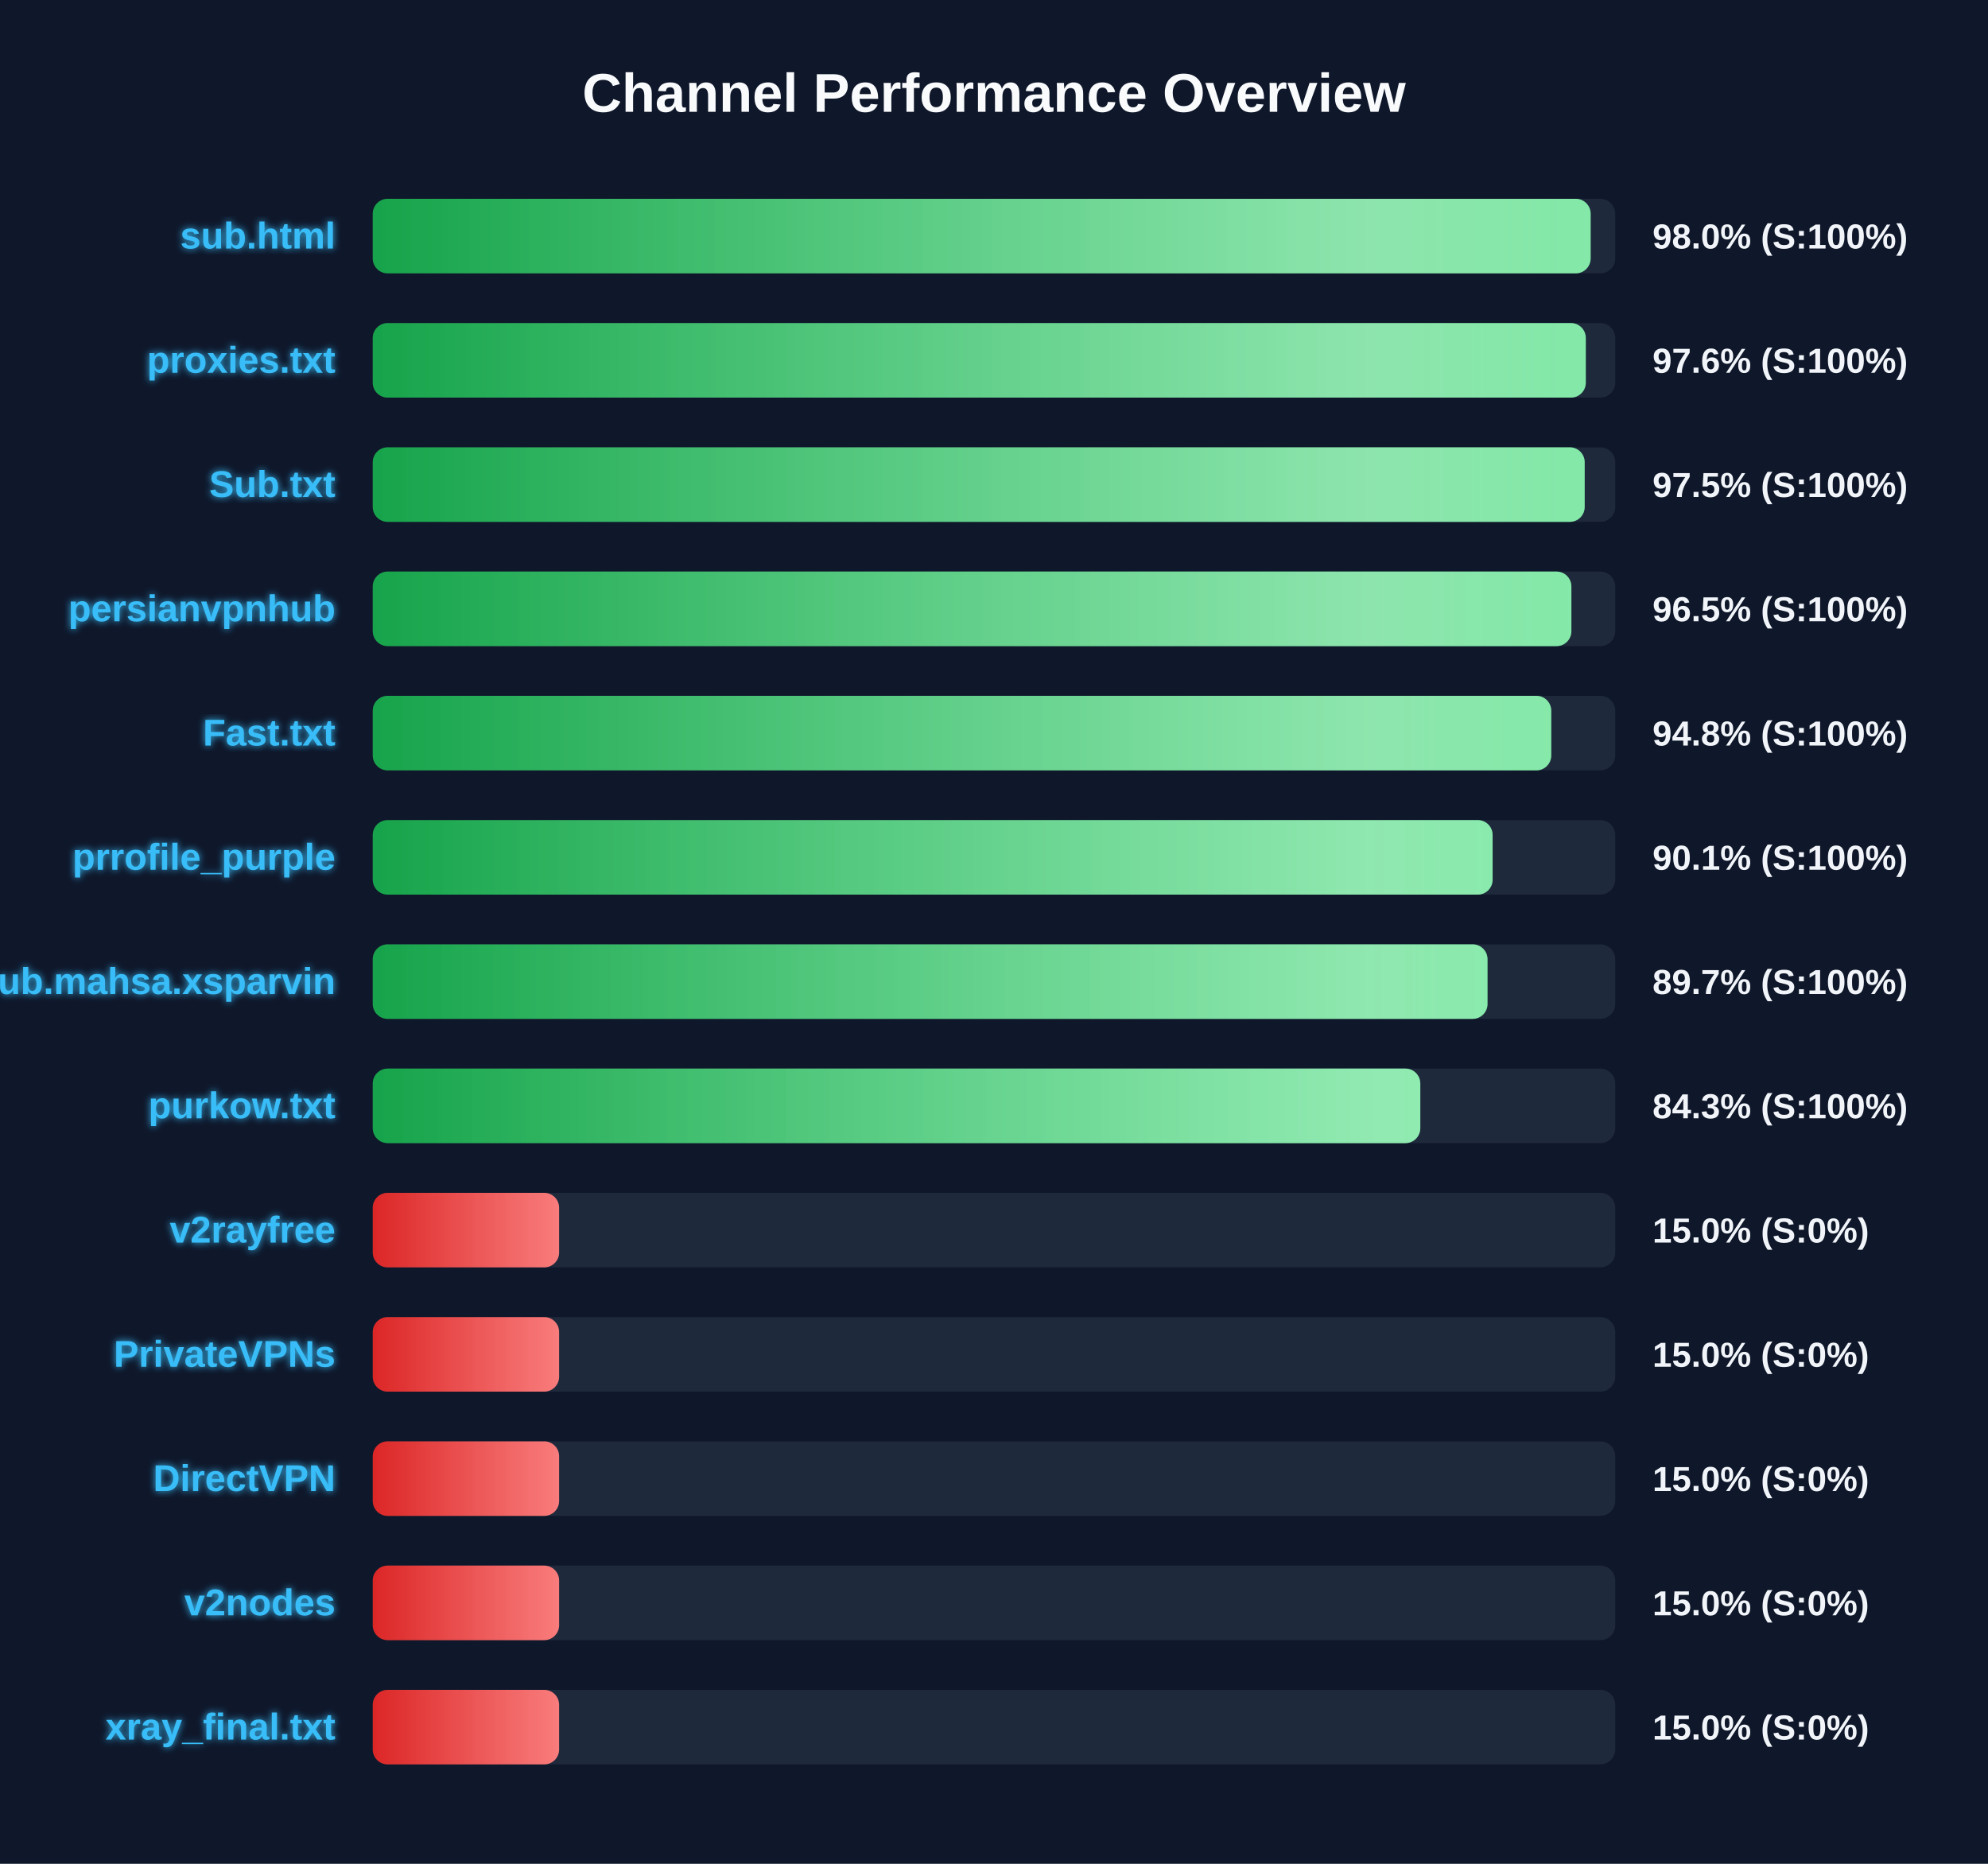
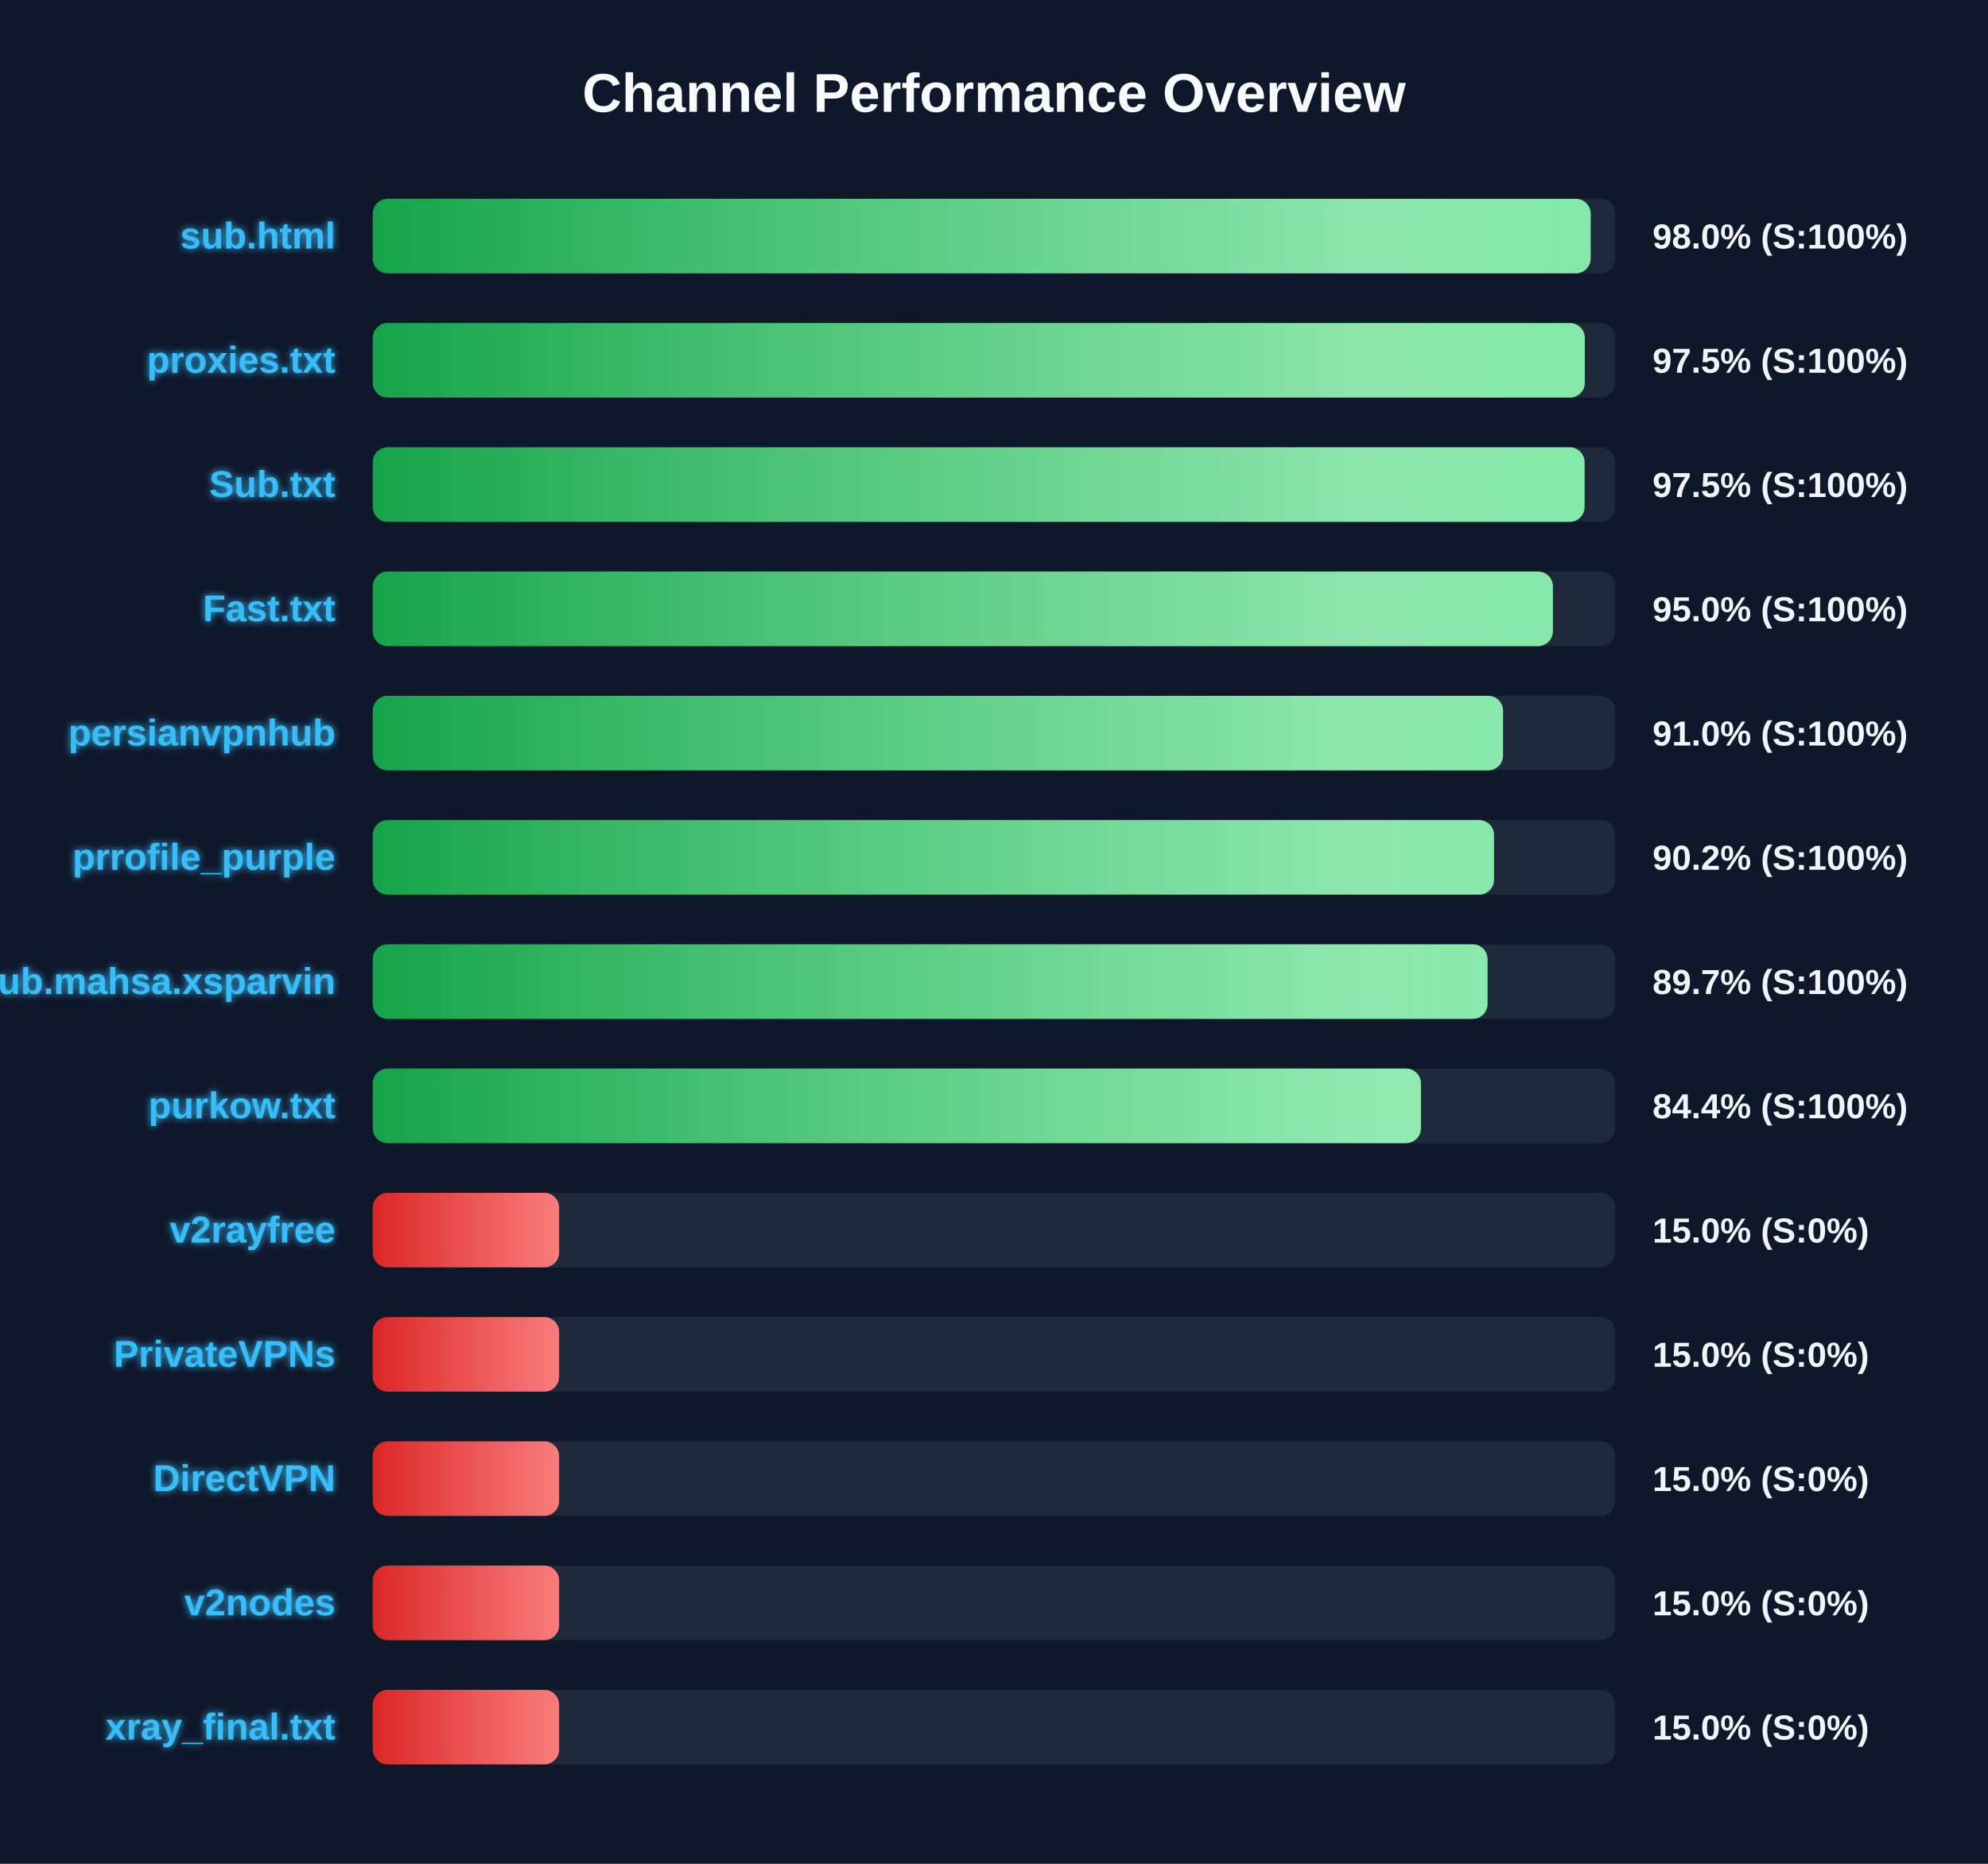
<svg xmlns="http://www.w3.org/2000/svg" width="800" height="750" version="1.1">
  <defs>
    <linearGradient id="grad-green" x1="0%" y1="0%" x2="100%" y2="0%">
      <stop offset="0%" stop-color="#16a34a" />
      <stop offset="100%" stop-color="#4ade80" />
    </linearGradient>
    <linearGradient id="grad-yellow" x1="0%" y1="0%" x2="100%" y2="0%">
      <stop offset="0%" stop-color="#ca8a04" />
      <stop offset="100%" stop-color="#fde047" />
    </linearGradient>
    <linearGradient id="grad-red" x1="0%" y1="0%" x2="100%" y2="0%">
      <stop offset="0%" stop-color="#dc2626" />
      <stop offset="100%" stop-color="#f87171" />
    </linearGradient>
    <linearGradient id="shimmer" x1="0%" y1="0%" x2="100%" y2="0%">
      <stop offset="0%" stop-color="rgba(255,255,255,0)" />
      <stop offset="50%" stop-color="rgba(255,255,255,0.4)" />
      <stop offset="100%" stop-color="rgba(255,255,255,0)" />
    </linearGradient>
    <filter id="glow" x="-20%" y="-20%" width="140%" height="140%">
      <feGaussianBlur stdDeviation="1.5" result="blur" />
      <feComposite in="SourceGraphic" in2="blur" operator="over" />
    </filter>
  </defs>
  <style>
        .bg-rect { fill: #0f172a; }
        .title { font: bold 22px 'Segoe UI', Arial, sans-serif; fill: #f8fafc; }
        .row { font: bold 15px 'Segoe UI', Arial, sans-serif; fill: #38bdf8; filter: url(#glow); }
        .score { font: bold 14px 'Segoe UI', Arial, sans-serif; fill: #f1f5f9; }
        @keyframes shimmer-anim {
            0% { transform: translateX(-100%); }
            100% { transform: translateX(200%); }
        }
        .shimmer-rect {
            animation: shimmer-anim 2.5s infinite linear;
        }
    </style>
  <rect width="100%" height="100%" class="bg-rect" />
  <text x="400" y="45" text-anchor="middle" class="title">Channel Performance Overview</text>
  <rect x="150" y="80" width="500" height="30" fill="#1e293b" rx="6" />
  <clipPath id="clip-0">
    <rect x="150" y="80" width="490.1" height="30" rx="6" />
  </clipPath>
  <rect x="150" y="80" width="490.1" height="30" fill="url(#grad-green)" rx="6" />
  <g clip-path="url(#clip-0)">
    <rect x="150" y="80" width="100%" height="30" fill="url(#shimmer)" class="shimmer-rect" />
  </g>
  <text x="135" y="100" text-anchor="end" class="row">sub.html</text>
  <text x="665" y="100" text-anchor="start" class="score">98.0% (S:100%)</text>
  <rect x="150" y="130" width="500" height="30" fill="#1e293b" rx="6" />
  <clipPath id="clip-1">
-     <rect x="150" y="130" width="488.15" height="30" rx="6" />
+     <rect x="150" y="130" width="487.75" height="30" rx="6" />
  </clipPath>
-   <rect x="150" y="130" width="488.15" height="30" fill="url(#grad-green)" rx="6" />
+   <rect x="150" y="130" width="487.75" height="30" fill="url(#grad-green)" rx="6" />
  <g clip-path="url(#clip-1)">
    <rect x="150" y="130" width="100%" height="30" fill="url(#shimmer)" class="shimmer-rect" />
  </g>
  <text x="135" y="150" text-anchor="end" class="row">proxies.txt</text>
-   <text x="665" y="150" text-anchor="start" class="score">97.6% (S:100%)</text>
+   <text x="665" y="150" text-anchor="start" class="score">97.5% (S:100%)</text>
  <rect x="150" y="180" width="500" height="30" fill="#1e293b" rx="6" />
  <clipPath id="clip-2">
-     <rect x="150" y="180" width="487.7" height="30" rx="6" />
+     <rect x="150" y="180" width="487.65" height="30" rx="6" />
  </clipPath>
-   <rect x="150" y="180" width="487.7" height="30" fill="url(#grad-green)" rx="6" />
+   <rect x="150" y="180" width="487.65" height="30" fill="url(#grad-green)" rx="6" />
  <g clip-path="url(#clip-2)">
    <rect x="150" y="180" width="100%" height="30" fill="url(#shimmer)" class="shimmer-rect" />
  </g>
  <text x="135" y="200" text-anchor="end" class="row">Sub.txt</text>
  <text x="665" y="200" text-anchor="start" class="score">97.5% (S:100%)</text>
  <rect x="150" y="230" width="500" height="30" fill="#1e293b" rx="6" />
  <clipPath id="clip-3">
-     <rect x="150" y="230" width="482.35" height="30" rx="6" />
+     <rect x="150" y="230" width="474.9" height="30" rx="6" />
  </clipPath>
-   <rect x="150" y="230" width="482.35" height="30" fill="url(#grad-green)" rx="6" />
+   <rect x="150" y="230" width="474.9" height="30" fill="url(#grad-green)" rx="6" />
  <g clip-path="url(#clip-3)">
    <rect x="150" y="230" width="100%" height="30" fill="url(#shimmer)" class="shimmer-rect" />
  </g>
-   <text x="135" y="250" text-anchor="end" class="row">persianvpnhub</text>
-   <text x="665" y="250" text-anchor="start" class="score">96.5% (S:100%)</text>
+   <text x="135" y="250" text-anchor="end" class="row">Fast.txt</text>
+   <text x="665" y="250" text-anchor="start" class="score">95.0% (S:100%)</text>
  <rect x="150" y="280" width="500" height="30" fill="#1e293b" rx="6" />
  <clipPath id="clip-4">
-     <rect x="150" y="280" width="474.25" height="30" rx="6" />
+     <rect x="150" y="280" width="454.85" height="30" rx="6" />
  </clipPath>
-   <rect x="150" y="280" width="474.25" height="30" fill="url(#grad-green)" rx="6" />
+   <rect x="150" y="280" width="454.85" height="30" fill="url(#grad-green)" rx="6" />
  <g clip-path="url(#clip-4)">
    <rect x="150" y="280" width="100%" height="30" fill="url(#shimmer)" class="shimmer-rect" />
  </g>
-   <text x="135" y="300" text-anchor="end" class="row">Fast.txt</text>
-   <text x="665" y="300" text-anchor="start" class="score">94.8% (S:100%)</text>
+   <text x="135" y="300" text-anchor="end" class="row">persianvpnhub</text>
+   <text x="665" y="300" text-anchor="start" class="score">91.0% (S:100%)</text>
  <rect x="150" y="330" width="500" height="30" fill="#1e293b" rx="6" />
  <clipPath id="clip-5">
-     <rect x="150" y="330" width="450.65" height="30" rx="6" />
+     <rect x="150" y="330" width="451.2" height="30" rx="6" />
  </clipPath>
-   <rect x="150" y="330" width="450.65" height="30" fill="url(#grad-green)" rx="6" />
+   <rect x="150" y="330" width="451.2" height="30" fill="url(#grad-green)" rx="6" />
  <g clip-path="url(#clip-5)">
    <rect x="150" y="330" width="100%" height="30" fill="url(#shimmer)" class="shimmer-rect" />
  </g>
  <text x="135" y="350" text-anchor="end" class="row">prrofile_purple</text>
-   <text x="665" y="350" text-anchor="start" class="score">90.1% (S:100%)</text>
+   <text x="665" y="350" text-anchor="start" class="score">90.2% (S:100%)</text>
  <rect x="150" y="380" width="500" height="30" fill="#1e293b" rx="6" />
  <clipPath id="clip-6">
    <rect x="150" y="380" width="448.6" height="30" rx="6" />
  </clipPath>
  <rect x="150" y="380" width="448.6" height="30" fill="url(#grad-green)" rx="6" />
  <g clip-path="url(#clip-6)">
    <rect x="150" y="380" width="100%" height="30" fill="url(#shimmer)" class="shimmer-rect" />
  </g>
  <text x="135" y="400" text-anchor="end" class="row">Sub.mahsa.xsparvin</text>
  <text x="665" y="400" text-anchor="start" class="score">89.7% (S:100%)</text>
  <rect x="150" y="430" width="500" height="30" fill="#1e293b" rx="6" />
  <clipPath id="clip-7">
-     <rect x="150" y="430" width="421.55" height="30" rx="6" />
+     <rect x="150" y="430" width="421.8" height="30" rx="6" />
  </clipPath>
-   <rect x="150" y="430" width="421.55" height="30" fill="url(#grad-green)" rx="6" />
+   <rect x="150" y="430" width="421.8" height="30" fill="url(#grad-green)" rx="6" />
  <g clip-path="url(#clip-7)">
    <rect x="150" y="430" width="100%" height="30" fill="url(#shimmer)" class="shimmer-rect" />
  </g>
  <text x="135" y="450" text-anchor="end" class="row">purkow.txt</text>
-   <text x="665" y="450" text-anchor="start" class="score">84.3% (S:100%)</text>
+   <text x="665" y="450" text-anchor="start" class="score">84.4% (S:100%)</text>
  <rect x="150" y="480" width="500" height="30" fill="#1e293b" rx="6" />
  <clipPath id="clip-8">
    <rect x="150" y="480" width="75.0" height="30" rx="6" />
  </clipPath>
  <rect x="150" y="480" width="75.0" height="30" fill="url(#grad-red)" rx="6" />
  <g clip-path="url(#clip-8)">
    <rect x="150" y="480" width="100%" height="30" fill="url(#shimmer)" class="shimmer-rect" />
  </g>
  <text x="135" y="500" text-anchor="end" class="row">v2rayfree</text>
  <text x="665" y="500" text-anchor="start" class="score">15.0% (S:0%)</text>
  <rect x="150" y="530" width="500" height="30" fill="#1e293b" rx="6" />
  <clipPath id="clip-9">
    <rect x="150" y="530" width="75.0" height="30" rx="6" />
  </clipPath>
  <rect x="150" y="530" width="75.0" height="30" fill="url(#grad-red)" rx="6" />
  <g clip-path="url(#clip-9)">
    <rect x="150" y="530" width="100%" height="30" fill="url(#shimmer)" class="shimmer-rect" />
  </g>
  <text x="135" y="550" text-anchor="end" class="row">PrivateVPNs</text>
  <text x="665" y="550" text-anchor="start" class="score">15.0% (S:0%)</text>
  <rect x="150" y="580" width="500" height="30" fill="#1e293b" rx="6" />
  <clipPath id="clip-10">
    <rect x="150" y="580" width="75.0" height="30" rx="6" />
  </clipPath>
  <rect x="150" y="580" width="75.0" height="30" fill="url(#grad-red)" rx="6" />
  <g clip-path="url(#clip-10)">
    <rect x="150" y="580" width="100%" height="30" fill="url(#shimmer)" class="shimmer-rect" />
  </g>
  <text x="135" y="600" text-anchor="end" class="row">DirectVPN</text>
  <text x="665" y="600" text-anchor="start" class="score">15.0% (S:0%)</text>
  <rect x="150" y="630" width="500" height="30" fill="#1e293b" rx="6" />
  <clipPath id="clip-11">
    <rect x="150" y="630" width="75.0" height="30" rx="6" />
  </clipPath>
  <rect x="150" y="630" width="75.0" height="30" fill="url(#grad-red)" rx="6" />
  <g clip-path="url(#clip-11)">
    <rect x="150" y="630" width="100%" height="30" fill="url(#shimmer)" class="shimmer-rect" />
  </g>
  <text x="135" y="650" text-anchor="end" class="row">v2nodes</text>
  <text x="665" y="650" text-anchor="start" class="score">15.0% (S:0%)</text>
  <rect x="150" y="680" width="500" height="30" fill="#1e293b" rx="6" />
  <clipPath id="clip-12">
    <rect x="150" y="680" width="75.0" height="30" rx="6" />
  </clipPath>
  <rect x="150" y="680" width="75.0" height="30" fill="url(#grad-red)" rx="6" />
  <g clip-path="url(#clip-12)">
    <rect x="150" y="680" width="100%" height="30" fill="url(#shimmer)" class="shimmer-rect" />
  </g>
  <text x="135" y="700" text-anchor="end" class="row">xray_final.txt</text>
  <text x="665" y="700" text-anchor="start" class="score">15.0% (S:0%)</text>
</svg>
